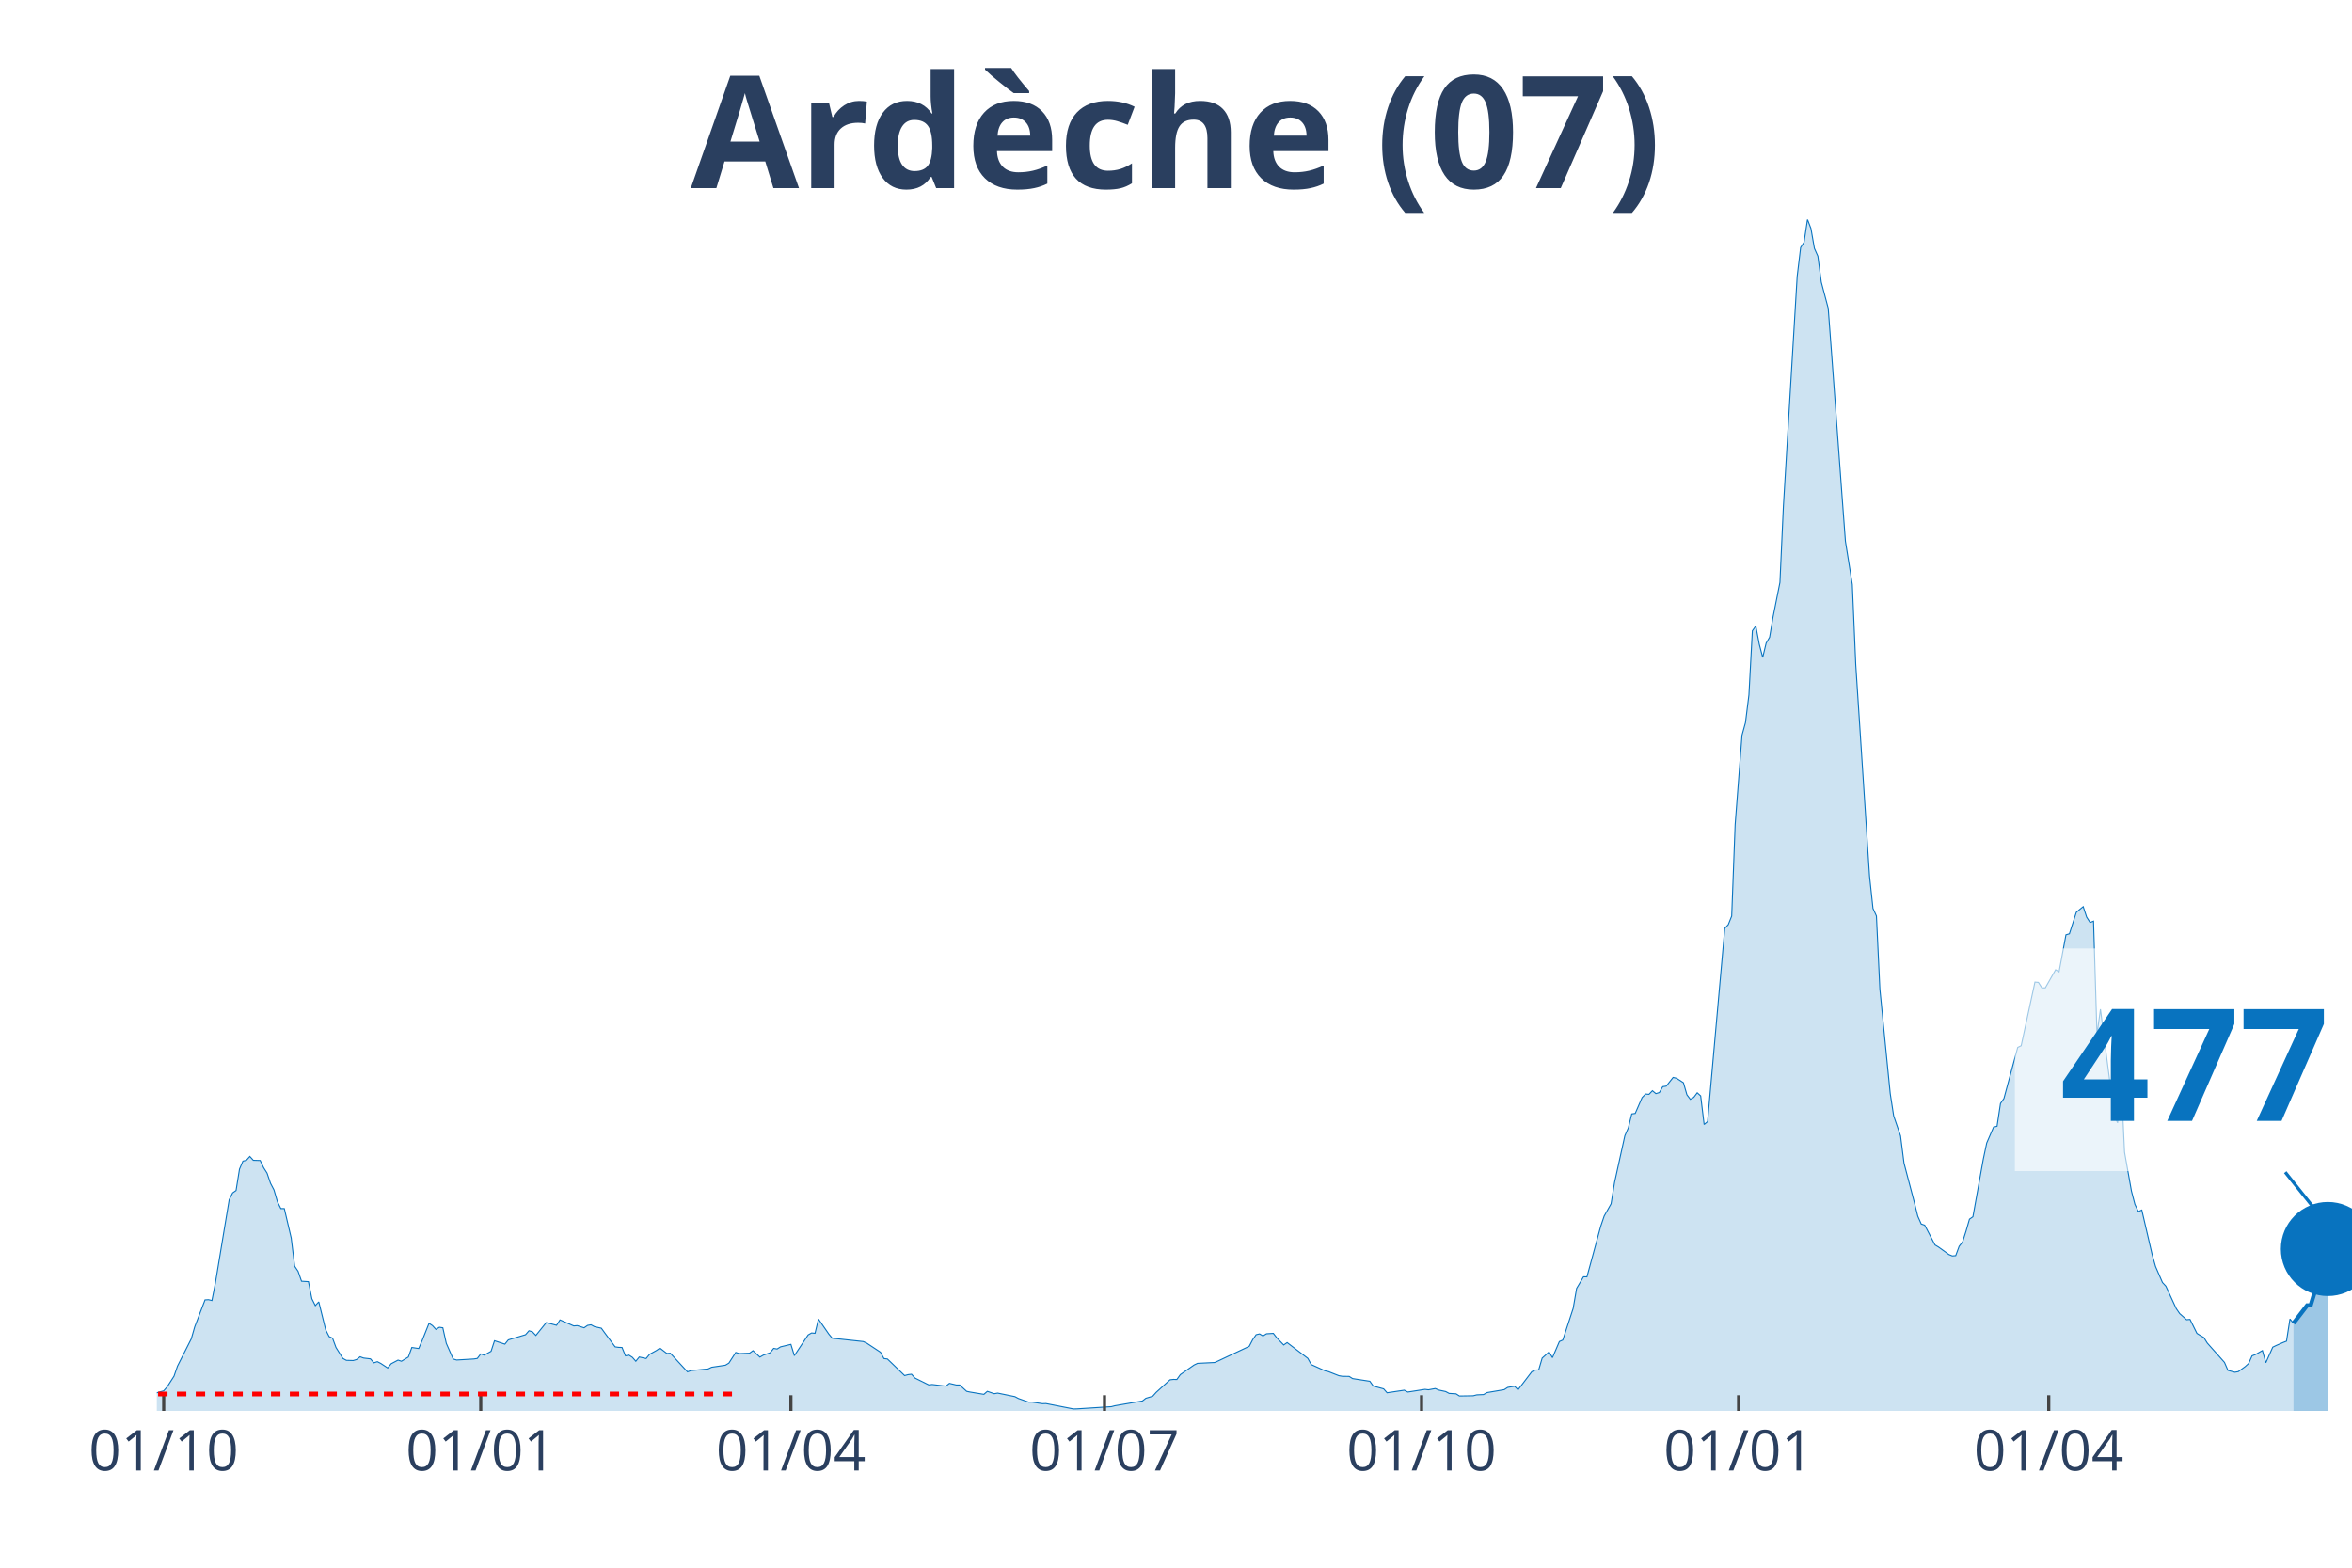
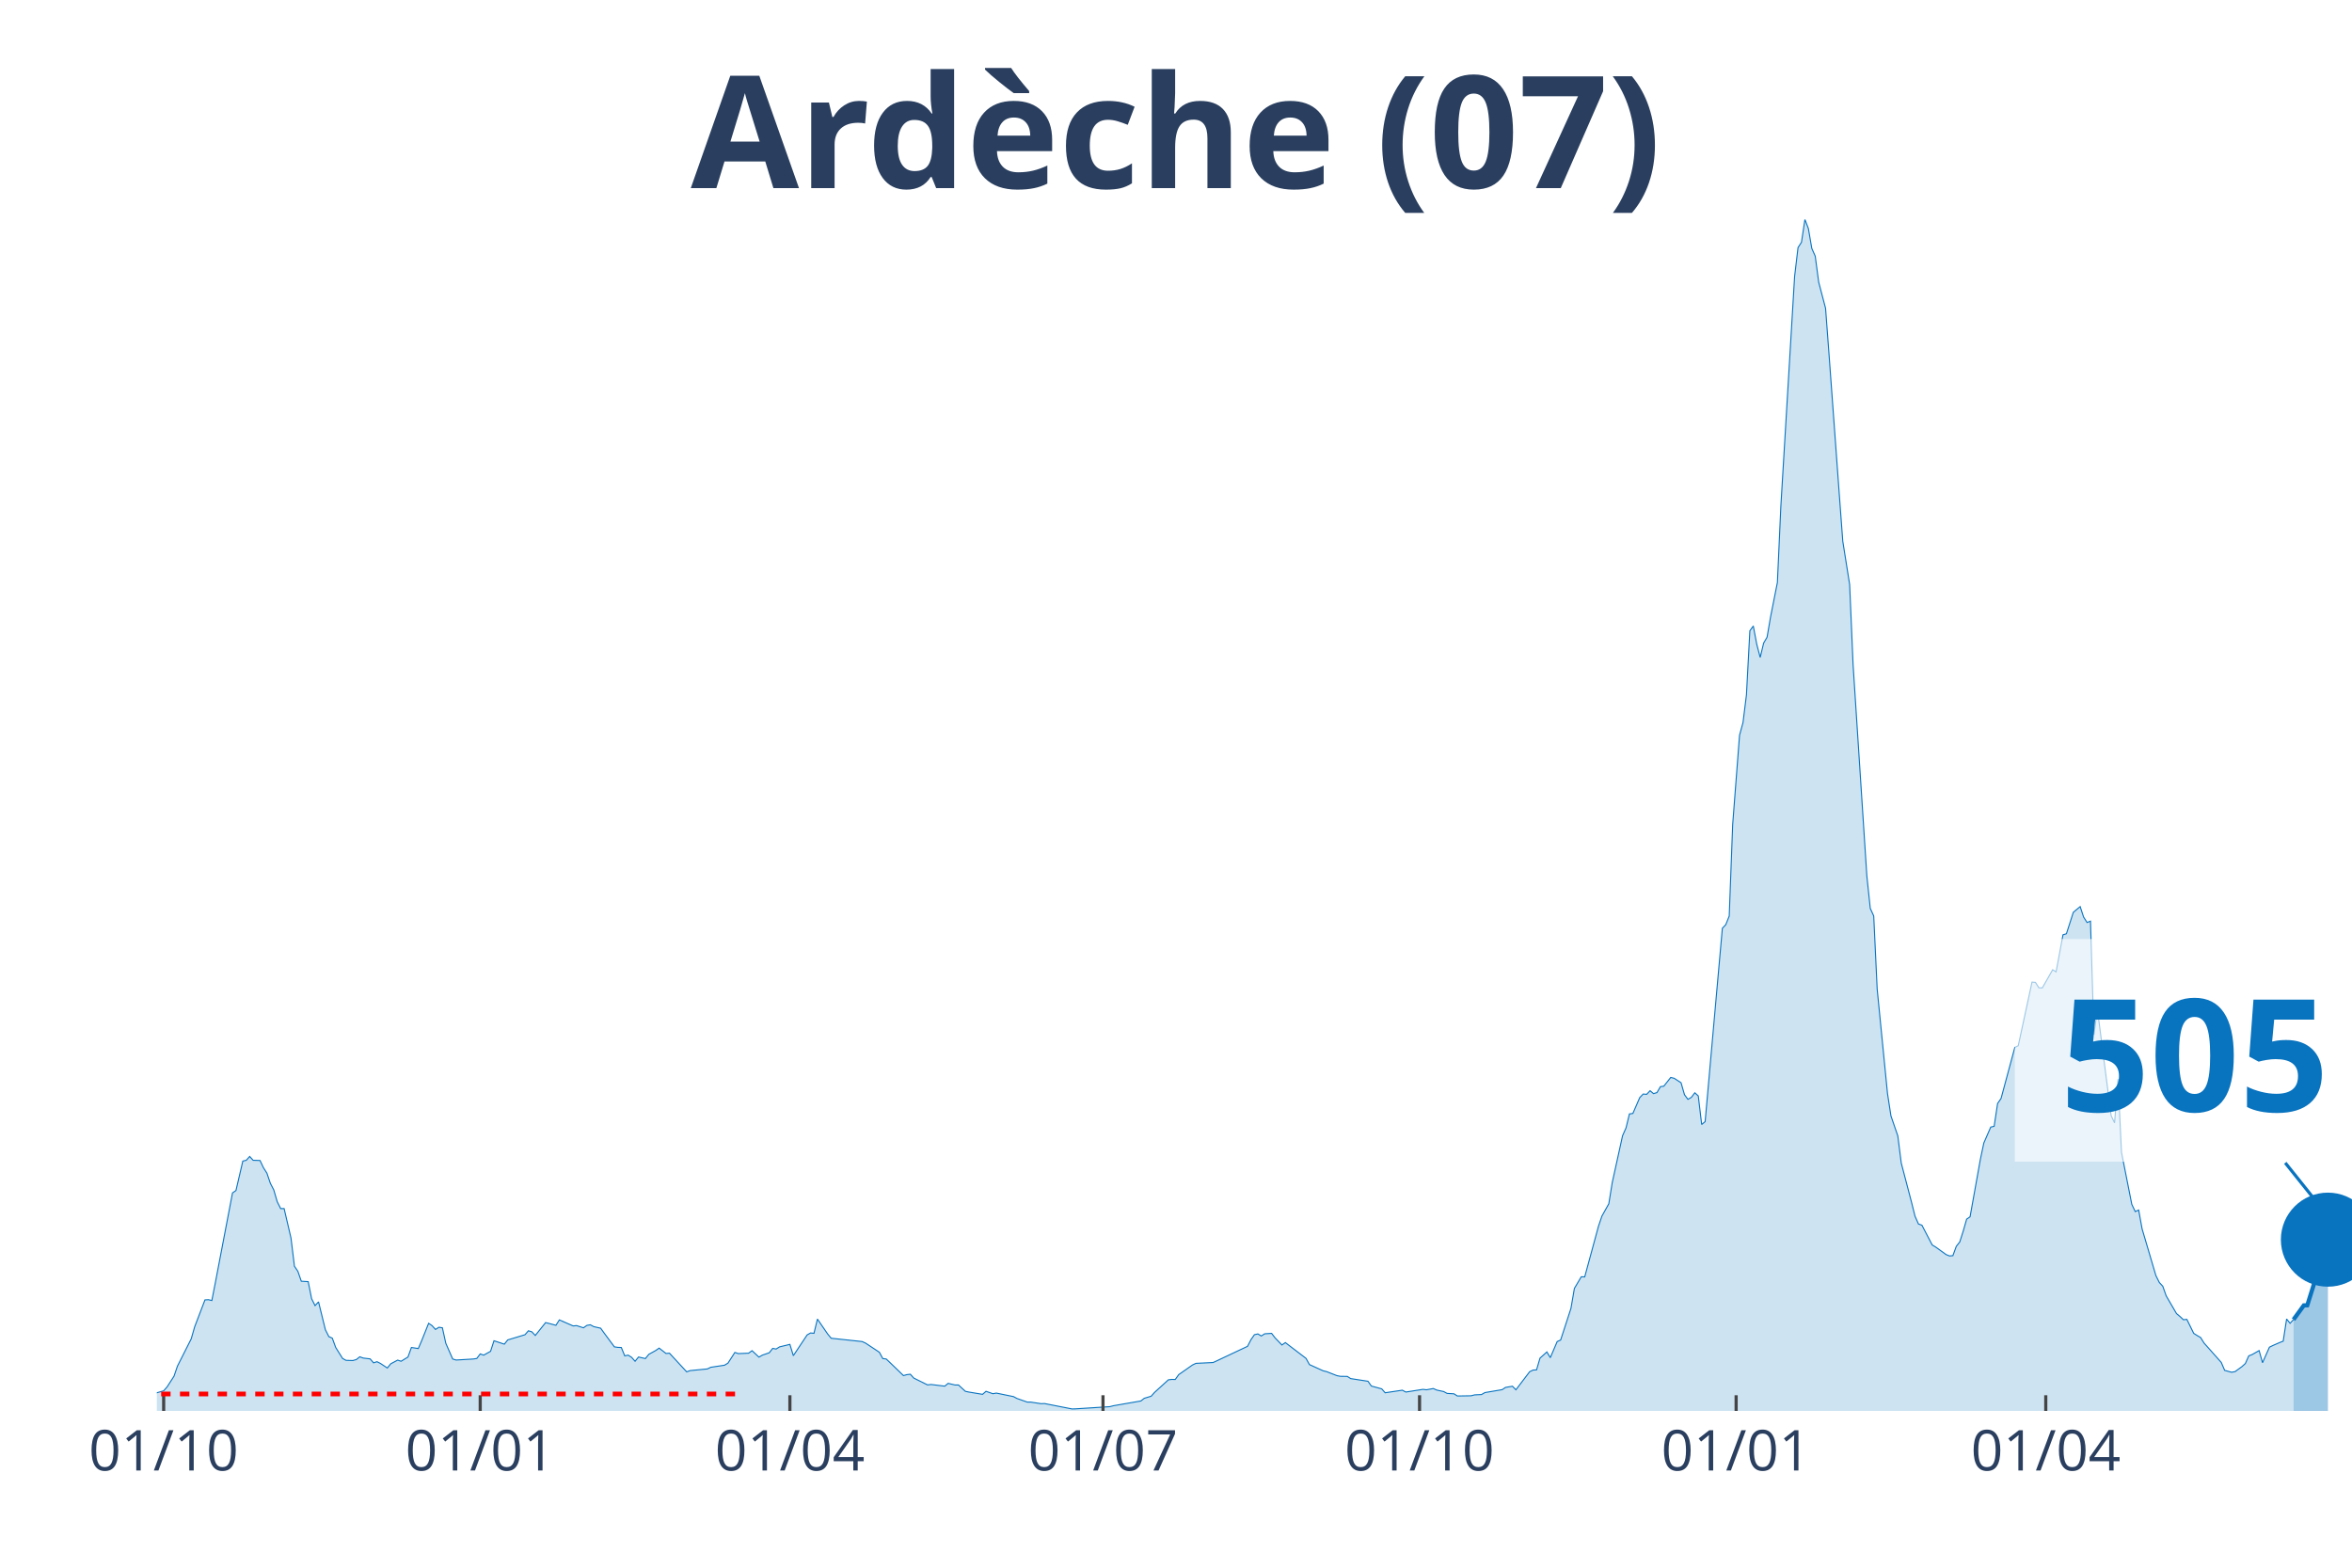
<svg xmlns="http://www.w3.org/2000/svg" class="main-svg" width="1125" height="750" style="" viewBox="0 0 750 500">
  <rect x="0" y="0" width="750" height="500" style="fill: rgb(0, 0, 0); fill-opacity: 0;" />
-   <defs id="defs-8cd128">
+   <defs id="defs-059042">
    <g class="clips">
-       <clipPath id="clip8cd128xyplot" class="plotclip">
+       <clipPath id="clip059042xyplot" class="plotclip">
        <rect width="700" height="380" />
      </clipPath>
-       <clipPath class="axesclip" id="clip8cd128x">
+       <clipPath class="axesclip" id="clip059042x">
        <rect x="50" y="0" width="700" height="500" />
      </clipPath>
-       <clipPath class="axesclip" id="clip8cd128y">
+       <clipPath class="axesclip" id="clip059042y">
        <rect x="0" y="70" width="750" height="380" />
      </clipPath>
-       <clipPath class="axesclip" id="clip8cd128xy">
+       <clipPath class="axesclip" id="clip059042xy">
        <rect x="50" y="70" width="700" height="380" />
      </clipPath>
    </g>
    <g class="gradients" />
  </defs>
  <g class="bglayer">
    <rect class="bg" x="50" y="70" width="700" height="380" style="fill: rgb(0, 0, 0); fill-opacity: 0; stroke-width: 0;" />
  </g>
  <g class="layer-below">
    <g class="imagelayer" />
    <g class="shapelayer" />
  </g>
  <g class="cartesianlayer">
    <g class="subplot xy">
      <g class="layer-subplot">
        <g class="shapelayer" />
        <g class="imagelayer" />
      </g>
      <g class="gridlayer">
        <g class="x">
-           <path class="xgrid crisp" transform="translate(52.2,0)" d="M0,70v380" style="stroke: rgb(255, 255, 255); stroke-opacity: 1; stroke-width: 1px;" />
-           <path class="xgrid crisp" transform="translate(153.3,0)" d="M0,70v380" style="stroke: rgb(255, 255, 255); stroke-opacity: 1; stroke-width: 1px;" />
-           <path class="xgrid crisp" transform="translate(252.2,0)" d="M0,70v380" style="stroke: rgb(255, 255, 255); stroke-opacity: 1; stroke-width: 1px;" />
-           <path class="xgrid crisp" transform="translate(352.2,0)" d="M0,70v380" style="stroke: rgb(255, 255, 255); stroke-opacity: 1; stroke-width: 1px;" />
-           <path class="xgrid crisp" transform="translate(453.3,0)" d="M0,70v380" style="stroke: rgb(255, 255, 255); stroke-opacity: 1; stroke-width: 1px;" />
-           <path class="xgrid crisp" transform="translate(554.4,0)" d="M0,70v380" style="stroke: rgb(255, 255, 255); stroke-opacity: 1; stroke-width: 1px;" />
-           <path class="xgrid crisp" transform="translate(653.3,0)" d="M0,70v380" style="stroke: rgb(255, 255, 255); stroke-opacity: 1; stroke-width: 1px;" />
+           <path class="xgrid crisp" transform="translate(52.19,0)" d="M0,70v380" style="stroke: rgb(255, 255, 255); stroke-opacity: 1; stroke-width: 1px;" />
+           <path class="xgrid crisp" transform="translate(153.13,0)" d="M0,70v380" style="stroke: rgb(255, 255, 255); stroke-opacity: 1; stroke-width: 1px;" />
+           <path class="xgrid crisp" transform="translate(251.88,0)" d="M0,70v380" style="stroke: rgb(255, 255, 255); stroke-opacity: 1; stroke-width: 1px;" />
+           <path class="xgrid crisp" transform="translate(351.72,0)" d="M0,70v380" style="stroke: rgb(255, 255, 255); stroke-opacity: 1; stroke-width: 1px;" />
+           <path class="xgrid crisp" transform="translate(452.66,0)" d="M0,70v380" style="stroke: rgb(255, 255, 255); stroke-opacity: 1; stroke-width: 1px;" />
+           <path class="xgrid crisp" transform="translate(553.61,0)" d="M0,70v380" style="stroke: rgb(255, 255, 255); stroke-opacity: 1; stroke-width: 1px;" />
+           <path class="xgrid crisp" transform="translate(652.35,0)" d="M0,70v380" style="stroke: rgb(255, 255, 255); stroke-opacity: 1; stroke-width: 1px;" />
        </g>
        <g class="y" />
      </g>
      <g class="zerolinelayer" />
      <path class="xlines-below" />
      <path class="ylines-below" />
      <g class="overlines-below" />
      <g class="xaxislayer-below" />
      <g class="yaxislayer-below" />
      <g class="overaxes-below" />
-       <g class="plot" transform="translate(50, 70)" clip-path="url('#clip8cd128xyplot')">
+       <g class="plot" transform="translate(50, 70)" clip-path="url('#clip059042xyplot')">
        <g class="scatterlayer mlayer">
-           <g class="trace scatter trace2170fb" style="stroke-miterlimit: 2;">
+           <g class="trace scatter traceccd698" style="stroke-miterlimit: 2;">
            <g class="fills">
              <g>
-                 <path class="js-fill" d="M681.32,380L-149.45,380L-149.45,379.47L-126.37,379.57L-125.27,379.47L-115.38,379.07L-114.29,379.07L-72.53,379.67L-71.43,379.6L-59.34,379.44L-58.24,379.34L-47.25,378.55L-46.15,378.58L-24.18,376.63L-23.08,376.59L-10.99,375.9L-9.89,376.4L-5.49,376.43L-4.4,375.9L-3.3,375.77L-2.2,374.84L2.2,373.59L3.3,372.33L5.49,368.92L6.59,365.72L10.99,357.02L12.09,353.19L15.38,344.59L16.48,344.53L17.58,344.79L18.68,339.2L23.08,312.66L24.18,310.47L25.27,309.71L26.37,302.87L27.47,300.32L28.57,300.06L29.67,298.84L30.77,300.06L32.97,300.13L34.07,302.44L35.16,304.16L36.26,307.4L37.36,309.51L38.46,313.28L39.56,315.47L40.66,315.47L42.86,324.85L43.96,333.85L45.05,335.47L46.15,338.64L48.35,338.77L49.45,344.23L50.55,346.41L51.65,345.22L53.85,354.11L54.95,356.3L56.04,356.79L57.14,359.77L59.34,363.27L60.44,363.87L62.64,363.93L63.74,363.6L64.84,362.74L65.93,363.14L68.13,363.4L69.23,364.66L70.33,364.3L71.43,364.86L73.63,366.31L74.73,364.96L76.92,363.8L78.02,364.16L80.22,362.81L81.32,359.77L83.52,360.1L84.62,357.55L86.81,352.06L87.91,352.79L89.01,354.01L90.11,353.32L91.21,353.49L92.31,358.44L94.51,363.44L95.6,363.77L101.1,363.44L102.2,363.27L103.3,361.82L104.4,362.21L106.59,360.99L107.69,357.62L110.99,358.71L112.09,357.35L114.29,356.69L115.38,356.36L117.58,355.7L118.68,354.44L119.78,354.77L120.88,355.93L124.18,351.83L125.27,352.1L127.47,352.69L128.57,350.97L132.97,352.89L134.07,352.79L136.26,353.49L137.36,352.72L138.46,352.53L139.56,353.12L141.76,353.62L142.86,355.14L146.15,359.57L147.25,359.73L148.35,359.77L149.45,362.44L150.55,362.21L151.65,362.91L152.75,364.16L153.85,362.81L156.04,363.3L157.14,361.95L159.34,360.73L160.44,359.97L162.64,361.68L163.74,361.59L169.23,367.54L170.33,367.14L175.82,366.61L176.92,366.08L181.32,365.42L182.42,364.76L184.62,361.35L185.71,361.72L189.01,361.59L190.11,360.79L192.31,362.84L193.41,362.21L195.6,361.45L196.7,360.06L197.8,360.26L198.9,359.57L202.2,358.78L203.3,362.38L207.69,355.77L208.79,355.14L209.89,355.24L210.99,350.71L214.29,355.5L215.38,356.82L225.27,357.88L226.37,358.38L230.77,361.29L231.87,363.3L232.97,363.44L234.07,364.49L238.46,368.73L239.56,368.43L240.66,368.3L241.76,369.52L246.15,371.7L247.25,371.57L251.65,372.1L252.75,371.21L254.95,371.73L256.04,371.73L258.24,373.75L259.34,373.98L263.74,374.71L264.84,373.75L267.03,374.51L268.13,374.31L273.63,375.44L274.73,376.03L278.02,377.19L279.12,377.19L282.42,377.69L283.52,377.65L292.31,379.37L293.41,379.34L304.4,378.64L305.49,378.35L314.29,376.83L315.38,375.97L317.58,375.31L318.68,374.08L323.08,370.08L324.18,369.95L325.27,369.98L326.37,368.43L330.77,365.35L331.87,364.83L337.36,364.56L338.46,364.06L348.35,359.4L349.45,357.29L350.55,355.7L351.65,355.44L352.75,356.1L353.85,355.4L356.04,355.27L357.14,356.69L359.34,358.97L360.44,358.21L367.03,363.24L368.13,365.22L372.53,367.21L373.63,367.47L376.92,368.76L378.02,368.96L380.22,368.99L381.32,369.69L386.81,370.54L387.91,372.07L391.21,372.96L392.31,374.21L397.8,373.39L398.9,373.98L404.4,373.12L405.49,373.26L407.69,372.86L408.79,373.35L410.99,373.82L412.09,374.41L414.29,374.54L415.38,375.24L419.78,375.17L420.88,374.88L423.08,374.78L424.18,374.15L429.67,373.22L430.77,372.5L432.97,372.13L434.07,373.26L438.46,367.5L439.56,366.97L440.66,366.91L441.76,363.17L443.96,361.19L445.05,363.01L447.25,357.88L448.35,357.39L451.65,347.3L452.75,340.92L454.95,337.22L456.04,337.25L460.44,321.09L461.54,317.85L463.74,313.94L464.84,307.17L468.13,292.22L469.23,289.74L470.33,285.28L471.43,285.12L473.63,280.06L474.73,278.93L475.82,279.03L476.92,277.88L478.02,278.8L479.12,278.47L480.22,276.59L481.32,276.42L483.52,273.64L484.62,273.91L486.81,275.33L487.91,279.16L489.01,280.62L490.11,279.99L491.21,278.54L492.31,279.53L493.41,288.65L494.51,287.73L500,226.07L501.1,224.91L502.2,222.17L503.3,193.01L505.49,164.48L506.59,160.48L507.69,151.65L508.79,131.18L509.89,129.66L510.99,135.48L512.09,139.68L513.19,135.12L514.29,133.23L515.38,126.82L517.58,115.78L518.68,91.55L523.08,18.15L524.18,8.96L525.27,7.27L526.37,0L527.47,2.88L528.57,9.22L529.67,11.7L530.77,20L532.97,28.3L534.07,42.98L537.36,87.84L538.46,102.62L540.66,116.44L541.76,142.03L546.15,209.41L547.25,219.72L548.35,222.14L549.45,245.48L552.75,278.77L553.85,285.91L556.04,292.29L557.14,300.95L560.44,313.51L561.54,317.91L562.64,320.39L563.74,320.76L567.03,327.07L568.13,327.73L571.43,330.11L572.53,330.57L573.63,330.48L574.73,327.5L575.82,326.11L576.92,322.67L578.02,318.84L579.12,318.08L582.42,299.73L583.52,294.54L585.71,289.48L586.81,289.22L587.91,281.94L589.01,280.35L593.41,264.06L594.51,263.53L598.9,243.23L600,243.33L601.1,245.05L602.2,245.08L605.49,239.29L606.59,239.95L608.79,228.15L609.89,227.82L612.09,220.98L613.19,220.05L614.29,219.16L615.38,222.5L616.48,224.22L617.58,223.79L618.68,259.99L619.78,251.89L624.18,285.84L625.27,288.12L626.37,274.17L627.47,297.48L629.67,309.88L630.77,314.11L631.87,316.42L632.97,315.93L636.26,330.08L637.36,333.95L639.56,339.04L640.66,340.23L643.96,347.37L645.05,348.96L647.25,350.91L648.35,350.81L650.55,355.27L651.65,355.96L652.75,356.59L653.85,358.35L659.34,364.53L660.44,367.07L662.64,367.67L663.74,367.47L665.93,365.88L667.03,364.89L668.13,362.44L669.23,362.01L671.43,360.76L672.53,364.63L674.73,359.67L675.82,359.14L678.02,358.18L679.12,357.75L680.22,350.68L681.32,352.06" style="fill: rgb(8, 115, 191); fill-opacity: 0.2; stroke-width: 0;" />
+                 <path class="js-fill" d="M681.35,380L-149.22,380L-149.22,379.47L-126.18,379.57L-125.08,379.47L-115.2,379.07L-114.11,379.07L-72.41,379.67L-71.32,379.6L-59.25,379.44L-58.15,379.34L-47.18,378.55L-46.08,378.58L-24.14,376.63L-23.04,376.59L-10.97,375.9L-9.87,376.4L-5.49,376.43L-4.39,375.9L-3.29,375.77L-2.19,374.84L2.19,373.59L3.29,372.33L5.49,368.92L6.58,365.72L10.97,357.02L12.07,353.19L15.36,344.59L16.46,344.53L17.55,344.79L18.65,339.2L24.14,310.47L25.24,309.71L27.43,300.32L28.53,300.06L29.62,298.84L30.72,300.06L32.92,300.13L34.01,302.44L35.11,304.16L36.21,307.4L37.3,309.51L38.4,313.28L39.5,315.47L40.6,315.47L42.79,324.85L43.89,333.85L44.98,335.47L46.08,338.64L48.28,338.77L49.37,344.23L50.47,346.41L51.57,345.22L53.76,354.11L54.86,356.3L55.96,356.79L57.05,359.77L59.25,363.27L60.34,363.87L62.54,363.93L63.64,363.6L64.73,362.74L65.83,363.14L68.03,363.4L69.12,364.66L70.22,364.3L71.32,364.86L73.51,366.31L74.61,364.96L76.8,363.8L77.9,364.16L80.09,362.81L81.19,359.77L83.39,360.1L84.48,357.55L86.68,352.06L87.77,352.79L88.87,354.01L89.97,353.32L91.07,353.49L92.16,358.44L94.36,363.44L95.45,363.77L100.94,363.44L102.04,363.27L103.13,361.82L104.23,362.21L106.43,360.99L107.52,357.62L110.82,358.71L111.91,357.35L114.11,356.69L115.2,356.36L117.4,355.7L118.5,354.44L119.59,354.77L120.69,355.93L123.98,351.83L125.08,352.1L127.27,352.69L128.37,350.97L132.76,352.89L133.86,352.79L136.05,353.49L137.15,352.72L138.24,352.53L139.34,353.12L141.54,353.62L142.63,355.14L145.92,359.57L147.02,359.73L148.12,359.77L149.22,362.44L150.31,362.21L151.41,362.91L152.51,364.16L153.61,362.81L155.8,363.3L156.9,361.95L159.09,360.73L160.19,359.97L162.38,361.68L163.48,361.59L168.97,367.54L170.06,367.14L175.55,366.61L176.65,366.08L181.03,365.42L182.13,364.76L184.33,361.35L185.42,361.72L188.71,361.59L189.81,360.79L192.01,362.84L193.1,362.21L195.3,361.45L196.39,360.06L197.49,360.26L198.59,359.57L201.88,358.78L202.98,362.38L207.37,355.77L208.46,355.14L209.56,355.24L210.66,350.71L213.95,355.5L215.05,356.82L224.92,357.88L226.02,358.38L230.41,361.29L231.5,363.3L232.6,363.44L233.7,364.49L238.09,368.73L239.18,368.43L240.28,368.3L241.38,369.52L245.77,371.7L246.87,371.57L251.25,372.1L252.35,371.21L254.55,371.73L255.64,371.73L257.84,373.75L258.93,373.98L263.32,374.71L264.42,373.75L266.61,374.51L267.71,374.31L273.2,375.44L274.29,376.03L277.59,377.19L278.68,377.19L281.97,377.69L283.07,377.65L291.85,379.37L292.95,379.34L303.92,378.64L305.02,378.35L313.79,376.83L314.89,375.97L317.08,375.31L318.18,374.08L322.57,370.08L323.67,369.95L324.76,369.98L325.86,368.43L330.25,365.35L331.35,364.83L336.83,364.56L337.93,364.06L347.81,359.4L348.9,357.29L350,355.7L351.1,355.44L352.19,356.1L353.29,355.4L355.49,355.27L356.58,356.69L358.78,358.97L359.87,358.21L366.46,363.24L367.55,365.22L371.94,367.21L373.04,367.47L376.33,368.76L377.43,368.96L379.62,368.99L380.72,369.69L386.21,370.54L387.3,372.07L390.6,372.96L391.69,374.21L397.18,373.39L398.28,373.98L403.76,373.12L404.86,373.26L407.05,372.86L408.15,373.35L410.34,373.82L411.44,374.41L413.64,374.54L414.73,375.24L419.12,375.17L420.22,374.88L422.41,374.78L423.51,374.15L429,373.22L430.09,372.5L432.29,372.13L433.39,373.26L437.77,367.5L438.87,366.97L439.97,366.91L441.07,363.17L443.26,361.19L444.36,363.01L446.55,357.88L447.65,357.39L450.94,347.3L452.04,340.92L454.23,337.22L455.33,337.25L459.72,321.09L460.82,317.85L463.01,313.94L464.11,307.17L467.4,292.22L468.5,289.74L469.59,285.28L470.69,285.12L472.88,280.06L473.98,278.93L475.08,279.03L476.18,277.88L477.27,278.8L478.37,278.47L479.47,276.59L480.56,276.42L482.76,273.64L483.86,273.91L486.05,275.33L487.15,279.16L488.24,280.62L489.34,279.99L490.44,278.54L491.54,279.53L492.63,288.65L493.73,287.73L499.22,226.07L500.31,224.91L501.41,222.17L502.51,193.01L504.7,164.48L505.8,160.48L506.9,151.65L507.99,131.18L509.09,129.66L510.19,135.48L511.29,139.68L512.38,135.12L513.48,133.23L514.58,126.82L516.77,115.78L517.87,91.55L522.26,18.15L523.35,8.96L524.45,7.27L525.55,0L526.65,2.88L527.74,9.22L528.84,11.7L529.94,20L532.13,28.3L533.23,42.98L536.52,87.84L537.62,102.62L539.81,116.44L540.91,142.03L545.3,209.41L546.39,219.72L547.49,222.14L548.59,245.48L551.88,278.77L552.98,285.91L555.17,292.29L556.27,300.95L559.56,313.51L560.66,317.91L561.76,320.39L562.85,320.76L566.14,327.07L567.24,327.73L570.53,330.11L571.63,330.57L572.73,330.48L573.82,327.5L574.92,326.11L576.02,322.67L577.12,318.84L578.21,318.08L581.5,299.73L582.6,294.54L584.8,289.48L585.89,289.22L586.99,281.94L588.09,280.35L592.48,264.06L593.57,263.53L597.96,243.23L599.06,243.33L600.16,245.05L601.25,245.08L604.55,239.29L605.64,239.95L607.84,228.15L608.93,227.82L611.13,220.98L612.23,220.05L613.32,219.16L614.42,222.5L615.52,224.22L616.61,223.79L617.71,259.99L618.81,251.89L623.2,285.84L624.29,288.12L625.39,274.17L626.49,297.48L629.78,314.11L630.88,316.42L631.97,315.93L633.07,321.95L637.46,336.82L638.56,339.04L639.66,340.23L640.75,343.3L644.04,348.96L645.14,349.88L646.24,350.91L647.34,350.81L649.53,355.27L650.63,355.96L651.72,356.59L652.82,358.35L658.31,364.53L659.4,367.07L661.6,367.67L662.7,367.47L664.89,365.88L665.99,364.89L667.08,362.44L668.18,362.01L670.38,360.76L671.47,364.63L673.67,359.67L674.76,359.14L676.96,358.18L678.06,357.75L679.15,350.68L680.25,352.06L681.35,350.87" style="fill: rgb(8, 115, 191); fill-opacity: 0.2; stroke-width: 0;" />
              </g>
            </g>
            <g class="errorbars" />
            <g class="lines">
-               <path class="js-line" d="M-149.45,379.47L-126.37,379.57L-125.27,379.47L-115.38,379.07L-114.29,379.07L-72.53,379.67L-71.43,379.6L-59.34,379.44L-58.24,379.34L-47.25,378.55L-46.15,378.58L-24.18,376.63L-23.08,376.59L-10.99,375.9L-9.89,376.4L-5.49,376.43L-4.4,375.9L-3.3,375.77L-2.2,374.84L2.2,373.59L3.3,372.33L5.49,368.92L6.59,365.72L10.99,357.02L12.09,353.19L15.38,344.59L16.48,344.53L17.58,344.79L18.68,339.2L23.08,312.66L24.18,310.47L25.27,309.71L26.37,302.87L27.47,300.32L28.57,300.06L29.67,298.84L30.77,300.06L32.97,300.13L34.07,302.44L35.16,304.16L36.26,307.4L37.36,309.51L38.46,313.28L39.56,315.47L40.66,315.47L42.86,324.85L43.96,333.85L45.05,335.47L46.15,338.64L48.35,338.77L49.45,344.23L50.55,346.41L51.65,345.22L53.85,354.11L54.95,356.3L56.04,356.79L57.14,359.77L59.34,363.27L60.44,363.87L62.64,363.93L63.74,363.6L64.84,362.74L65.93,363.14L68.13,363.4L69.23,364.66L70.33,364.3L71.43,364.86L73.63,366.31L74.73,364.96L76.92,363.8L78.02,364.16L80.22,362.81L81.32,359.77L83.52,360.1L84.62,357.55L86.81,352.06L87.91,352.79L89.01,354.01L90.11,353.32L91.21,353.49L92.31,358.44L94.51,363.44L95.6,363.77L101.1,363.44L102.2,363.27L103.3,361.82L104.4,362.21L106.59,360.99L107.69,357.62L110.99,358.71L112.09,357.35L114.29,356.69L115.38,356.36L117.58,355.7L118.68,354.44L119.78,354.77L120.88,355.93L124.18,351.83L125.27,352.1L127.47,352.69L128.57,350.97L132.97,352.89L134.07,352.79L136.26,353.49L137.36,352.72L138.46,352.53L139.56,353.12L141.76,353.62L142.86,355.14L146.15,359.57L147.25,359.73L148.35,359.77L149.45,362.44L150.55,362.21L151.65,362.91L152.75,364.16L153.85,362.81L156.04,363.3L157.14,361.95L159.34,360.73L160.44,359.97L162.64,361.68L163.74,361.59L169.23,367.54L170.33,367.14L175.82,366.61L176.92,366.08L181.32,365.42L182.42,364.76L184.62,361.35L185.71,361.72L189.01,361.59L190.11,360.79L192.31,362.84L193.41,362.21L195.6,361.45L196.7,360.06L197.8,360.26L198.9,359.57L202.2,358.78L203.3,362.38L207.69,355.77L208.79,355.14L209.89,355.24L210.99,350.71L214.29,355.5L215.38,356.82L225.27,357.88L226.37,358.38L230.77,361.29L231.87,363.3L232.97,363.44L234.07,364.49L238.46,368.73L239.56,368.43L240.66,368.3L241.76,369.52L246.15,371.7L247.25,371.57L251.65,372.1L252.75,371.21L254.95,371.73L256.04,371.73L258.24,373.75L259.34,373.98L263.74,374.71L264.84,373.75L267.03,374.51L268.13,374.31L273.63,375.44L274.73,376.03L278.02,377.19L279.12,377.19L282.42,377.69L283.52,377.65L292.31,379.37L293.41,379.34L304.4,378.64L305.49,378.35L314.29,376.83L315.38,375.97L317.58,375.31L318.68,374.08L323.08,370.08L324.18,369.95L325.27,369.98L326.37,368.43L330.77,365.35L331.87,364.83L337.36,364.56L338.46,364.06L348.35,359.4L349.45,357.29L350.55,355.7L351.65,355.44L352.75,356.1L353.85,355.4L356.04,355.27L357.14,356.69L359.34,358.97L360.44,358.21L367.03,363.24L368.13,365.22L372.53,367.21L373.63,367.47L376.92,368.76L378.02,368.96L380.22,368.99L381.32,369.69L386.81,370.54L387.91,372.07L391.21,372.96L392.31,374.21L397.8,373.39L398.9,373.98L404.4,373.12L405.49,373.26L407.69,372.86L408.79,373.35L410.99,373.82L412.09,374.41L414.29,374.54L415.38,375.24L419.78,375.17L420.88,374.88L423.08,374.78L424.18,374.15L429.67,373.22L430.77,372.5L432.97,372.13L434.07,373.26L438.46,367.5L439.56,366.97L440.66,366.91L441.76,363.17L443.96,361.19L445.05,363.01L447.25,357.88L448.35,357.39L451.65,347.3L452.75,340.92L454.95,337.22L456.04,337.25L460.44,321.09L461.54,317.85L463.74,313.94L464.84,307.17L468.13,292.22L469.23,289.74L470.33,285.28L471.43,285.12L473.63,280.06L474.73,278.93L475.82,279.03L476.92,277.88L478.02,278.8L479.12,278.47L480.22,276.59L481.32,276.42L483.52,273.64L484.62,273.91L486.81,275.33L487.91,279.16L489.01,280.62L490.11,279.99L491.21,278.54L492.31,279.53L493.41,288.65L494.51,287.73L500,226.07L501.1,224.91L502.2,222.17L503.3,193.01L505.49,164.48L506.59,160.48L507.69,151.65L508.79,131.18L509.89,129.66L510.99,135.48L512.09,139.68L513.19,135.12L514.29,133.23L515.38,126.82L517.58,115.78L518.68,91.55L523.08,18.15L524.18,8.96L525.27,7.27L526.37,0L527.47,2.88L528.57,9.22L529.67,11.7L530.77,20L532.97,28.3L534.07,42.98L537.36,87.84L538.46,102.62L540.66,116.44L541.76,142.03L546.15,209.41L547.25,219.72L548.35,222.14L549.45,245.48L552.75,278.77L553.85,285.91L556.04,292.29L557.14,300.95L560.44,313.51L561.54,317.91L562.64,320.39L563.74,320.76L567.03,327.07L568.13,327.73L571.43,330.11L572.53,330.57L573.63,330.48L574.73,327.5L575.82,326.11L576.92,322.67L578.02,318.84L579.12,318.08L582.42,299.73L583.52,294.54L585.71,289.48L586.81,289.22L587.91,281.94L589.01,280.35L593.41,264.06L594.51,263.53L598.9,243.23L600,243.33L601.1,245.05L602.2,245.08L605.49,239.29L606.59,239.95L608.79,228.15L609.89,227.82L612.09,220.98L613.19,220.05L614.29,219.16L615.38,222.5L616.48,224.22L617.58,223.79L618.68,259.99L619.78,251.89L624.18,285.84L625.27,288.12L626.37,274.17L627.47,297.48L629.67,309.88L630.77,314.11L631.87,316.42L632.97,315.93L636.26,330.08L637.36,333.95L639.56,339.04L640.66,340.23L643.96,347.37L645.05,348.96L647.25,350.91L648.35,350.81L650.55,355.27L651.65,355.96L652.75,356.59L653.85,358.35L659.34,364.53L660.44,367.07L662.64,367.67L663.74,367.47L665.93,365.88L667.03,364.89L668.13,362.44L669.23,362.01L671.43,360.76L672.53,364.63L674.73,359.67L675.82,359.14L678.02,358.18L679.12,357.75L680.22,350.68L681.32,352.06" style="vector-effect: non-scaling-stroke; fill: none; stroke: rgb(8, 115, 191); stroke-opacity: 1; stroke-width: 0.5px; opacity: 1;" />
+               <path class="js-line" d="M-149.22,379.47L-126.18,379.57L-125.08,379.47L-115.2,379.07L-114.11,379.07L-72.41,379.67L-71.32,379.6L-59.25,379.44L-58.15,379.34L-47.18,378.55L-46.08,378.58L-24.14,376.63L-23.04,376.59L-10.97,375.9L-9.87,376.4L-5.49,376.43L-4.39,375.9L-3.29,375.77L-2.19,374.84L2.19,373.59L3.29,372.33L5.49,368.92L6.58,365.72L10.97,357.02L12.07,353.19L15.36,344.59L16.46,344.53L17.55,344.79L18.65,339.2L24.14,310.47L25.24,309.71L27.43,300.32L28.53,300.06L29.62,298.84L30.72,300.06L32.92,300.13L34.01,302.44L35.11,304.16L36.21,307.4L37.3,309.51L38.4,313.28L39.5,315.47L40.6,315.47L42.79,324.85L43.89,333.85L44.98,335.47L46.08,338.64L48.28,338.77L49.37,344.23L50.47,346.41L51.57,345.22L53.76,354.11L54.86,356.3L55.96,356.79L57.05,359.77L59.25,363.27L60.34,363.87L62.54,363.93L63.64,363.6L64.73,362.74L65.83,363.14L68.03,363.4L69.12,364.66L70.22,364.3L71.32,364.86L73.51,366.31L74.61,364.96L76.8,363.8L77.9,364.16L80.09,362.81L81.19,359.77L83.39,360.1L84.48,357.55L86.68,352.06L87.77,352.79L88.87,354.01L89.97,353.32L91.07,353.49L92.16,358.44L94.36,363.44L95.45,363.77L100.94,363.44L102.04,363.27L103.13,361.82L104.23,362.21L106.43,360.99L107.52,357.62L110.82,358.71L111.91,357.35L114.11,356.69L115.2,356.36L117.4,355.7L118.5,354.44L119.59,354.77L120.69,355.93L123.98,351.83L125.08,352.1L127.27,352.69L128.37,350.97L132.76,352.89L133.86,352.79L136.05,353.49L137.15,352.72L138.24,352.53L139.34,353.12L141.54,353.62L142.63,355.14L145.92,359.57L147.02,359.73L148.12,359.77L149.22,362.44L150.31,362.21L151.41,362.91L152.51,364.16L153.61,362.81L155.8,363.3L156.9,361.95L159.09,360.73L160.19,359.97L162.38,361.68L163.48,361.59L168.97,367.54L170.06,367.14L175.55,366.61L176.65,366.08L181.03,365.42L182.13,364.76L184.33,361.35L185.42,361.72L188.71,361.59L189.81,360.79L192.01,362.84L193.1,362.21L195.3,361.45L196.39,360.06L197.49,360.26L198.59,359.57L201.88,358.78L202.98,362.38L207.37,355.77L208.46,355.14L209.56,355.24L210.66,350.71L213.95,355.5L215.05,356.82L224.92,357.88L226.02,358.38L230.41,361.29L231.5,363.3L232.6,363.44L233.7,364.49L238.09,368.73L239.18,368.43L240.28,368.3L241.38,369.52L245.77,371.7L246.87,371.57L251.25,372.1L252.35,371.21L254.55,371.73L255.64,371.73L257.84,373.75L258.93,373.98L263.32,374.71L264.42,373.75L266.61,374.51L267.71,374.31L273.2,375.44L274.29,376.03L277.59,377.19L278.68,377.19L281.97,377.69L283.07,377.65L291.85,379.37L292.95,379.34L303.92,378.64L305.02,378.35L313.79,376.83L314.89,375.97L317.08,375.31L318.18,374.08L322.57,370.08L323.67,369.95L324.76,369.98L325.86,368.43L330.25,365.35L331.35,364.83L336.83,364.56L337.93,364.06L347.81,359.4L348.9,357.29L350,355.7L351.1,355.44L352.19,356.1L353.29,355.4L355.49,355.27L356.58,356.69L358.78,358.97L359.87,358.21L366.46,363.24L367.55,365.22L371.94,367.21L373.04,367.47L376.33,368.76L377.43,368.96L379.62,368.99L380.72,369.69L386.21,370.54L387.3,372.07L390.6,372.96L391.69,374.21L397.18,373.39L398.28,373.98L403.76,373.12L404.86,373.26L407.05,372.86L408.15,373.35L410.34,373.82L411.44,374.41L413.64,374.54L414.73,375.24L419.12,375.17L420.22,374.88L422.41,374.78L423.51,374.15L429,373.22L430.09,372.5L432.29,372.13L433.39,373.26L437.77,367.5L438.87,366.97L439.97,366.91L441.07,363.17L443.26,361.19L444.36,363.01L446.55,357.88L447.65,357.39L450.94,347.3L452.04,340.92L454.23,337.22L455.33,337.25L459.72,321.09L460.82,317.85L463.01,313.94L464.11,307.17L467.4,292.22L468.5,289.74L469.59,285.28L470.69,285.12L472.88,280.06L473.98,278.93L475.08,279.03L476.18,277.88L477.27,278.8L478.37,278.47L479.47,276.59L480.56,276.42L482.76,273.64L483.86,273.91L486.05,275.33L487.15,279.16L488.24,280.62L489.34,279.99L490.44,278.54L491.54,279.53L492.63,288.65L493.73,287.73L499.22,226.07L500.31,224.91L501.41,222.17L502.51,193.01L504.7,164.48L505.8,160.48L506.9,151.65L507.99,131.18L509.09,129.66L510.19,135.48L511.29,139.68L512.38,135.12L513.48,133.23L514.58,126.82L516.77,115.78L517.87,91.55L522.26,18.15L523.35,8.96L524.45,7.27L525.55,0L526.65,2.88L527.74,9.22L528.84,11.7L529.94,20L532.13,28.3L533.23,42.98L536.52,87.84L537.62,102.62L539.81,116.44L540.91,142.03L545.3,209.41L546.39,219.72L547.49,222.14L548.59,245.48L551.88,278.77L552.98,285.91L555.17,292.29L556.27,300.95L559.56,313.51L560.66,317.91L561.76,320.39L562.85,320.76L566.14,327.07L567.24,327.73L570.53,330.11L571.63,330.57L572.73,330.48L573.82,327.5L574.92,326.11L576.02,322.67L577.12,318.84L578.21,318.08L581.5,299.73L582.6,294.54L584.8,289.48L585.89,289.22L586.99,281.94L588.09,280.35L592.48,264.06L593.57,263.53L597.96,243.23L599.06,243.33L600.16,245.05L601.25,245.08L604.55,239.29L605.64,239.95L607.84,228.15L608.93,227.82L611.13,220.98L612.23,220.05L613.32,219.16L614.42,222.5L615.52,224.22L616.61,223.79L617.71,259.99L618.81,251.89L623.2,285.84L624.29,288.12L625.39,274.17L626.49,297.48L629.78,314.11L630.88,316.42L631.97,315.93L633.07,321.95L637.46,336.82L638.56,339.04L639.66,340.23L640.75,343.3L644.04,348.96L645.14,349.88L646.24,350.91L647.34,350.81L649.53,355.27L650.63,355.96L651.72,356.59L652.82,358.35L658.31,364.53L659.4,367.07L661.6,367.67L662.7,367.47L664.89,365.88L665.99,364.89L667.08,362.44L668.18,362.01L670.38,360.76L671.47,364.63L673.67,359.67L674.76,359.14L676.96,358.18L678.06,357.75L679.15,350.68L680.25,352.06L681.35,350.87" style="vector-effect: non-scaling-stroke; fill: none; stroke: rgb(8, 115, 191); stroke-opacity: 1; stroke-width: 0.5px; opacity: 1;" />
            </g>
            <g class="points" />
            <g class="text" />
          </g>
-           <g class="trace scatter traced01717" style="stroke-miterlimit: 2;">
+           <g class="trace scatter trace28bf1e" style="stroke-miterlimit: 2;">
            <g class="fills">
              <g>
-                 <path class="js-fill" d="M692.31,380L681.32,380L681.32,352.06L685.71,346.34L686.81,346.34L692.31,328.36" style="fill: rgb(8, 115, 191); fill-opacity: 0.4; stroke-width: 0;" />
+                 <path class="js-fill" d="M692.32,380L681.35,380L681.35,350.87L684.64,346.34L685.74,346.31L692.32,325.38" style="fill: rgb(8, 115, 191); fill-opacity: 0.4; stroke-width: 0;" />
              </g>
            </g>
            <g class="errorbars" />
            <g class="lines">
-               <path class="js-line" d="M681.32,352.06L685.71,346.34L686.81,346.34L692.31,328.36" style="vector-effect: non-scaling-stroke; fill: none; stroke: rgb(8, 115, 191); stroke-opacity: 1; stroke-width: 2px; opacity: 1;" />
+               <path class="js-line" d="M681.35,350.87L684.64,346.34L685.74,346.31L692.32,325.38" style="vector-effect: non-scaling-stroke; fill: none; stroke: rgb(8, 115, 191); stroke-opacity: 1; stroke-width: 2px; opacity: 1;" />
            </g>
            <g class="points" />
            <g class="text" />
          </g>
-           <g class="trace scatter trace9369a3" style="stroke-miterlimit: 2; opacity: 1;">
+           <g class="trace scatter trace104a26" style="stroke-miterlimit: 2; opacity: 1;">
            <g class="fills" />
            <g class="errorbars" />
            <g class="lines" />
            <g class="points">
-               <path class="point" transform="translate(692.31,328.36)" d="M15,0A15,15 0 1,1 0,-15A15,15 0 0,1 15,0Z" style="opacity: 1; stroke-width: 0px; fill: rgb(8, 115, 191); fill-opacity: 1;" />
+               <path class="point" transform="translate(692.32,325.38)" d="M15,0A15,15 0 1,1 0,-15A15,15 0 0,1 15,0Z" style="opacity: 1; stroke-width: 0px; fill: rgb(8, 115, 191); fill-opacity: 1;" />
            </g>
            <g class="text" />
          </g>
        </g>
      </g>
      <g class="overplot" />
      <path class="xlines-above crisp" style="fill: none; stroke-width: 1px; stroke: rgb(0, 0, 0); stroke-opacity: 0;" d="" />
      <path class="ylines-above crisp" style="fill: none;" d="M0,0" />
      <g class="overlines-above" />
      <g class="xaxislayer-above">
-         <path class="xtick ticks crisp" d="M0,450v-5" transform="translate(52.2,0)" style="stroke: rgb(68, 68, 68); stroke-opacity: 1; stroke-width: 1px;" />
-         <path class="xtick ticks crisp" d="M0,450v-5" transform="translate(153.3,0)" style="stroke: rgb(68, 68, 68); stroke-opacity: 1; stroke-width: 1px;" />
-         <path class="xtick ticks crisp" d="M0,450v-5" transform="translate(252.2,0)" style="stroke: rgb(68, 68, 68); stroke-opacity: 1; stroke-width: 1px;" />
-         <path class="xtick ticks crisp" d="M0,450v-5" transform="translate(352.2,0)" style="stroke: rgb(68, 68, 68); stroke-opacity: 1; stroke-width: 1px;" />
-         <path class="xtick ticks crisp" d="M0,450v-5" transform="translate(453.3,0)" style="stroke: rgb(68, 68, 68); stroke-opacity: 1; stroke-width: 1px;" />
-         <path class="xtick ticks crisp" d="M0,450v-5" transform="translate(554.4,0)" style="stroke: rgb(68, 68, 68); stroke-opacity: 1; stroke-width: 1px;" />
-         <path class="xtick ticks crisp" d="M0,450v-5" transform="translate(653.3,0)" style="stroke: rgb(68, 68, 68); stroke-opacity: 1; stroke-width: 1px;" />
+         <path class="xtick ticks crisp" d="M0,450v-5" transform="translate(52.19,0)" style="stroke: rgb(68, 68, 68); stroke-opacity: 1; stroke-width: 1px;" />
+         <path class="xtick ticks crisp" d="M0,450v-5" transform="translate(153.13,0)" style="stroke: rgb(68, 68, 68); stroke-opacity: 1; stroke-width: 1px;" />
+         <path class="xtick ticks crisp" d="M0,450v-5" transform="translate(251.88,0)" style="stroke: rgb(68, 68, 68); stroke-opacity: 1; stroke-width: 1px;" />
+         <path class="xtick ticks crisp" d="M0,450v-5" transform="translate(351.72,0)" style="stroke: rgb(68, 68, 68); stroke-opacity: 1; stroke-width: 1px;" />
+         <path class="xtick ticks crisp" d="M0,450v-5" transform="translate(452.66,0)" style="stroke: rgb(68, 68, 68); stroke-opacity: 1; stroke-width: 1px;" />
+         <path class="xtick ticks crisp" d="M0,450v-5" transform="translate(553.61,0)" style="stroke: rgb(68, 68, 68); stroke-opacity: 1; stroke-width: 1px;" />
+         <path class="xtick ticks crisp" d="M0,450v-5" transform="translate(652.35,0)" style="stroke: rgb(68, 68, 68); stroke-opacity: 1; stroke-width: 1px;" />
        <g class="xtick">
-           <text text-anchor="middle" x="0" y="469" transform="translate(52.2,0)" style="font-family: 'Open Sans', verdana, arial, sans-serif; font-size: 18px; fill: rgb(42, 63, 95); fill-opacity: 1; white-space: pre;">01/10</text>
+           <text text-anchor="middle" x="0" y="469" transform="translate(52.19,0)" style="font-family: 'Open Sans', verdana, arial, sans-serif; font-size: 18px; fill: rgb(42, 63, 95); fill-opacity: 1; white-space: pre;">01/10</text>
        </g>
        <g class="xtick">
-           <text text-anchor="middle" x="0" y="469" transform="translate(153.3,0)" style="font-family: 'Open Sans', verdana, arial, sans-serif; font-size: 18px; fill: rgb(42, 63, 95); fill-opacity: 1; white-space: pre;">01/01</text>
+           <text text-anchor="middle" x="0" y="469" transform="translate(153.13,0)" style="font-family: 'Open Sans', verdana, arial, sans-serif; font-size: 18px; fill: rgb(42, 63, 95); fill-opacity: 1; white-space: pre;">01/01</text>
        </g>
        <g class="xtick">
-           <text text-anchor="middle" x="0" y="469" transform="translate(252.2,0)" style="font-family: 'Open Sans', verdana, arial, sans-serif; font-size: 18px; fill: rgb(42, 63, 95); fill-opacity: 1; white-space: pre;">01/04</text>
+           <text text-anchor="middle" x="0" y="469" transform="translate(251.88,0)" style="font-family: 'Open Sans', verdana, arial, sans-serif; font-size: 18px; fill: rgb(42, 63, 95); fill-opacity: 1; white-space: pre;">01/04</text>
        </g>
        <g class="xtick">
-           <text text-anchor="middle" x="0" y="469" transform="translate(352.2,0)" style="font-family: 'Open Sans', verdana, arial, sans-serif; font-size: 18px; fill: rgb(42, 63, 95); fill-opacity: 1; white-space: pre;">01/07</text>
+           <text text-anchor="middle" x="0" y="469" transform="translate(351.72,0)" style="font-family: 'Open Sans', verdana, arial, sans-serif; font-size: 18px; fill: rgb(42, 63, 95); fill-opacity: 1; white-space: pre;">01/07</text>
        </g>
        <g class="xtick">
-           <text text-anchor="middle" x="0" y="469" transform="translate(453.3,0)" style="font-family: 'Open Sans', verdana, arial, sans-serif; font-size: 18px; fill: rgb(42, 63, 95); fill-opacity: 1; white-space: pre;">01/10</text>
+           <text text-anchor="middle" x="0" y="469" transform="translate(452.66,0)" style="font-family: 'Open Sans', verdana, arial, sans-serif; font-size: 18px; fill: rgb(42, 63, 95); fill-opacity: 1; white-space: pre;">01/10</text>
        </g>
        <g class="xtick">
-           <text text-anchor="middle" x="0" y="469" transform="translate(554.4,0)" style="font-family: 'Open Sans', verdana, arial, sans-serif; font-size: 18px; fill: rgb(42, 63, 95); fill-opacity: 1; white-space: pre;">01/01</text>
+           <text text-anchor="middle" x="0" y="469" transform="translate(553.61,0)" style="font-family: 'Open Sans', verdana, arial, sans-serif; font-size: 18px; fill: rgb(42, 63, 95); fill-opacity: 1; white-space: pre;">01/01</text>
        </g>
        <g class="xtick">
-           <text text-anchor="middle" x="0" y="469" transform="translate(653.3,0)" style="font-family: 'Open Sans', verdana, arial, sans-serif; font-size: 18px; fill: rgb(42, 63, 95); fill-opacity: 1; white-space: pre;">01/04</text>
+           <text text-anchor="middle" x="0" y="469" transform="translate(652.35,0)" style="font-family: 'Open Sans', verdana, arial, sans-serif; font-size: 18px; fill: rgb(42, 63, 95); fill-opacity: 1; white-space: pre;">01/04</text>
        </g>
      </g>
      <g class="yaxislayer-above" />
      <g class="overaxes-above" />
    </g>
  </g>
  <g class="polarlayer" />
  <g class="ternarylayer" />
  <g class="geolayer" />
  <g class="funnelarealayer" />
  <g class="pielayer" />
  <g class="treemaplayer" />
  <g class="sunburstlayer" />
  <g class="glimages" />
-   <defs id="topdefs-8cd128">
+   <defs id="topdefs-059042">
    <g class="clips" />
  </defs>
  <g class="layer-above">
    <g class="imagelayer" />
    <g class="shapelayer">
-       <path data-index="0" fill-rule="evenodd" d="M-567.58,444.6L235.71,444.6" clip-path="url('#clip8cd128xy')" style="opacity: 1; stroke: rgb(255, 0, 0); stroke-opacity: 1; fill: rgb(0, 0, 0); fill-opacity: 0; stroke-dasharray: 3px, 3px; stroke-width: 1.5px;" />
+       <path data-index="0" fill-rule="evenodd" d="M-566.61,444.6L235.42,444.6" clip-path="url('#clip059042xy')" style="opacity: 1; stroke: rgb(255, 0, 0); stroke-opacity: 1; fill: rgb(0, 0, 0); fill-opacity: 0; stroke-dasharray: 3px, 3px; stroke-width: 1.5px;" />
    </g>
  </g>
  <g class="infolayer">
    <g class="g-gtitle">
      <text class="gtitle" x="375" y="25" text-anchor="middle" dy="0.7em" style="font-family: 'Open Sans', verdana, arial, sans-serif; font-size: 50px; fill: rgb(42, 63, 95); opacity: 1; font-weight: normal; white-space: pre;">
        <tspan style="font-weight:bold">Ardèche (07)</tspan>
      </text>
    </g>
    <g class="g-xtitle" />
    <g class="annotation" data-index="0" style="opacity: 1;">
-       <g class="annotation-text-g" transform="rotate(0,700.31,338.36)">
-         <g class="cursor-pointer" transform="translate(642, 302)">
+       <g class="annotation-text-g" transform="rotate(0,700.32,335.38)">
+         <g class="cursor-pointer" transform="translate(642, 299)">
          <rect class="bg" x="0.5" y="0.5" width="115" height="71" style="stroke-width: 1px; stroke: rgb(0, 0, 0); stroke-opacity: 0; fill: rgb(255, 255, 255); fill-opacity: 0.6;" />
          <text class="annotation-text" text-anchor="middle" x="57.812" y="55.5" style="font-family: 'Open Sans', verdana, arial, sans-serif; font-size: 50px; fill: rgb(8, 115, 191); fill-opacity: 1; white-space: pre;">
-             <tspan style="font-weight:bold">477 </tspan>
+             <tspan style="font-weight:bold">505 </tspan>
          </text>
        </g>
      </g>
      <g class="annotation-arrow-g" style="opacity: 1;">
-         <path d="M728.71,373.86L740.31,388.36" style="stroke-width: 1px; stroke: rgb(8, 115, 191); stroke-opacity: 1; stroke-dasharray: 0px, 0px, 18.569px, 18.569px;" />
+         <path d="M728.72,370.88L740.32,385.38" style="stroke-width: 1px; stroke: rgb(8, 115, 191); stroke-opacity: 1; stroke-dasharray: 0px, 0px, 18.569px, 18.569px;" />
      </g>
    </g>
  </g>
</svg>
